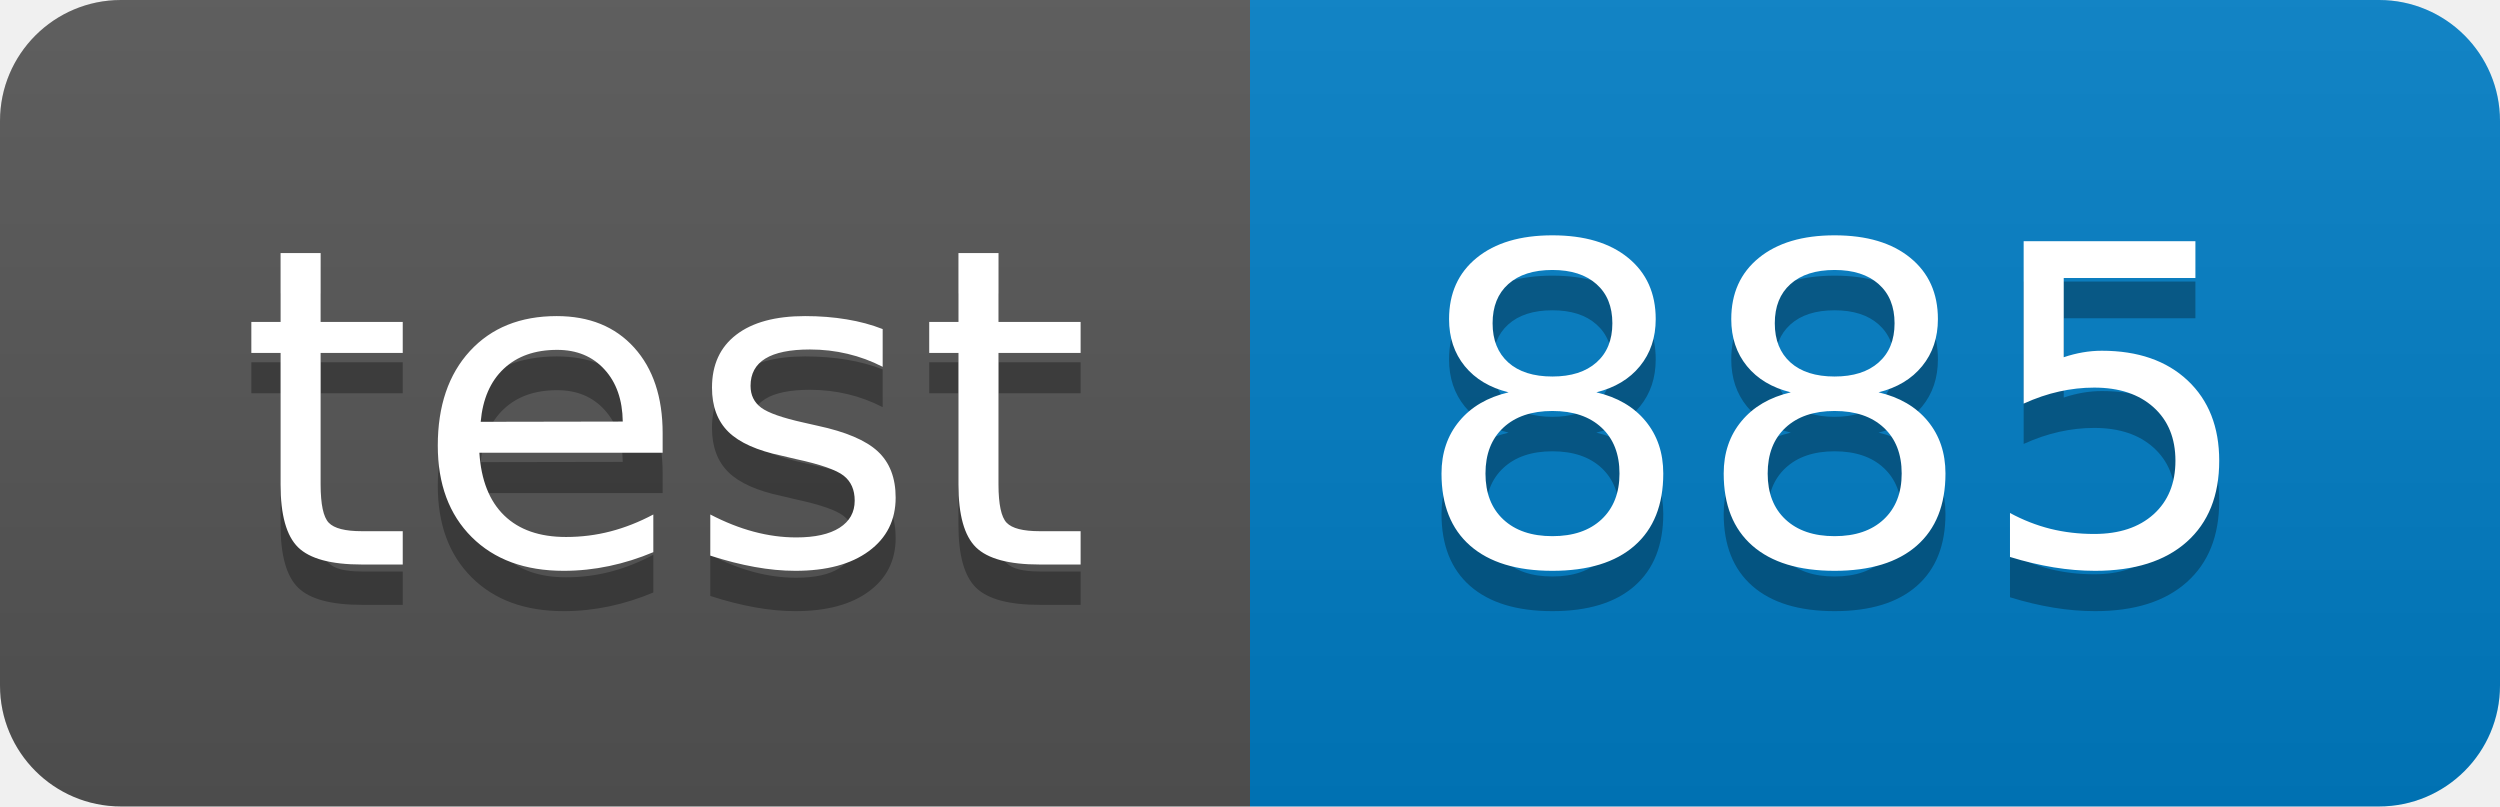
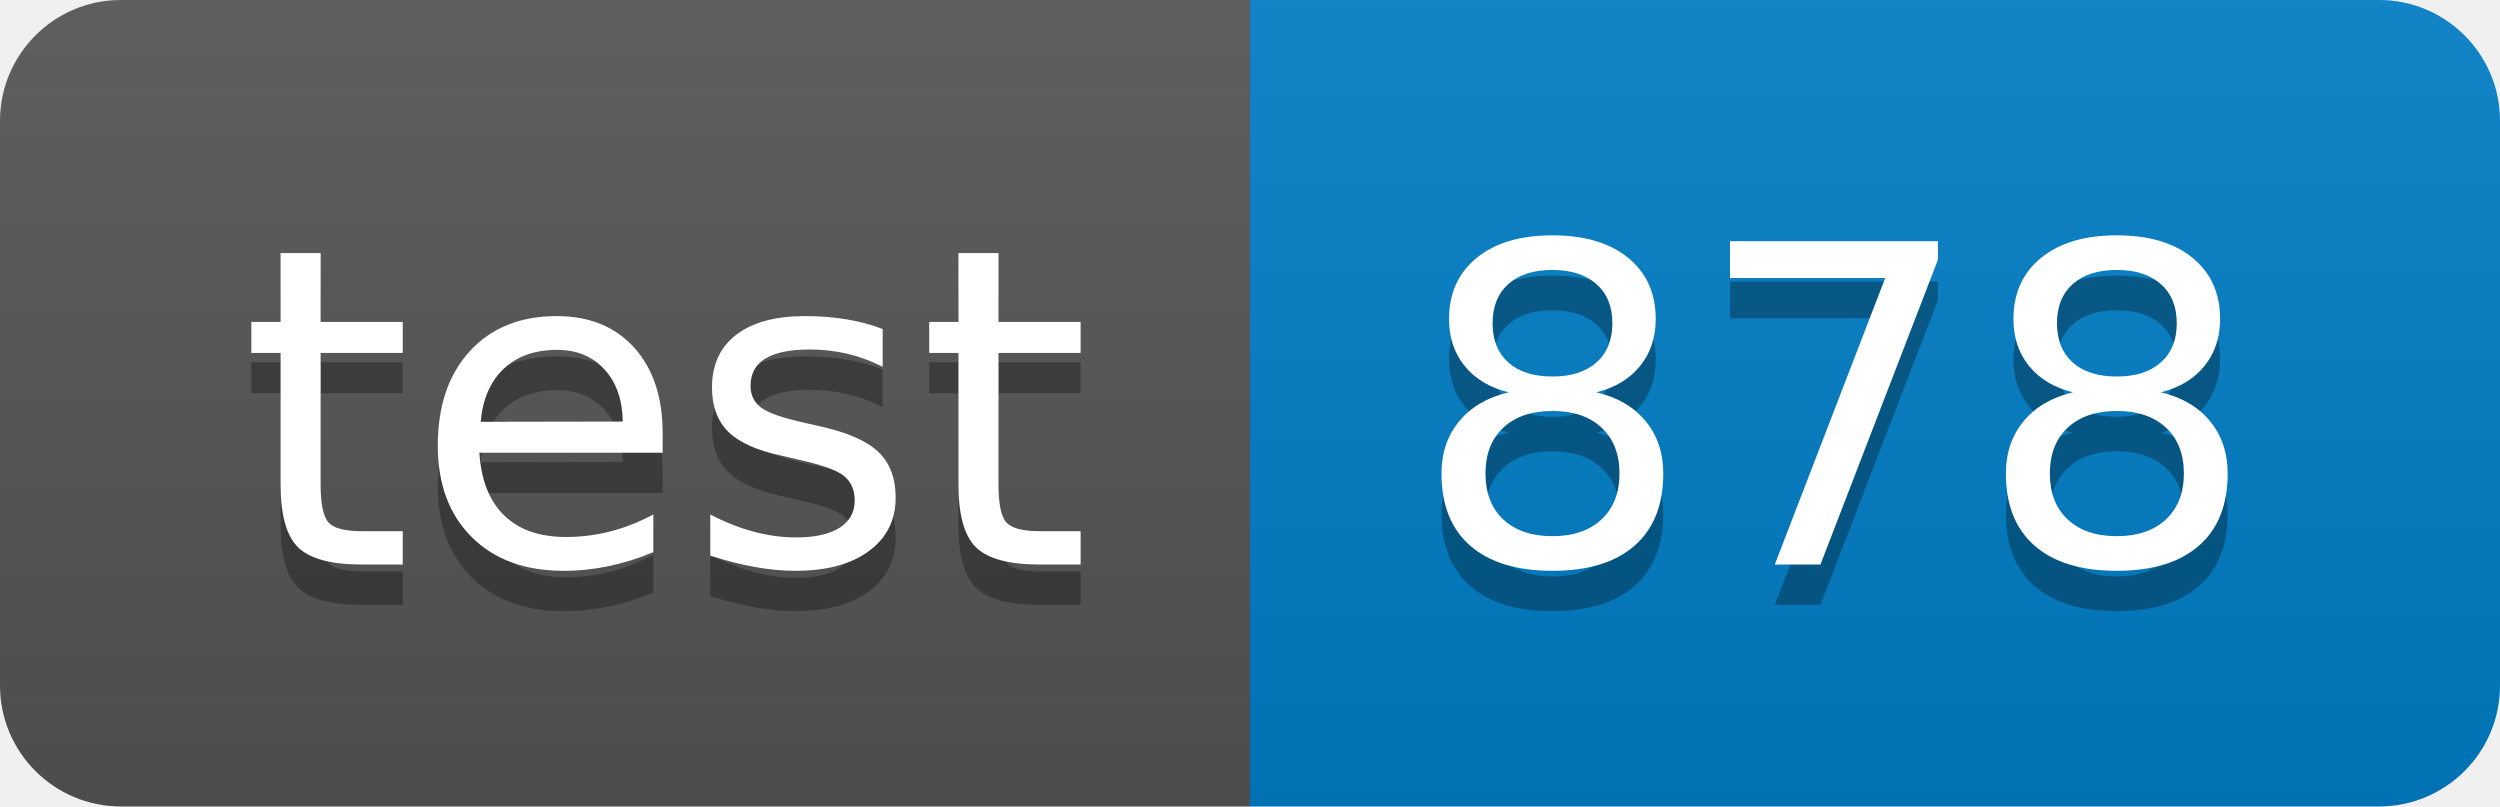
<svg xmlns="http://www.w3.org/2000/svg" width="62" height="20">
  <linearGradient id="smooth" x2="0" y2="100%">
    <stop offset="0" stop-color="#bbb" stop-opacity=".1" />
    <stop offset="1" stop-opacity=".1" />
  </linearGradient>
  <clipPath id="round">
    <rect width="62" height="20" rx="3" fill="#fff" />
  </clipPath>
  <g clip-path="url(#round)">
    <rect width="31" height="20" fill="#555" />
    <rect x="31" width="31" height="20" fill="#007ec6" />
    <rect width="62" height="20" fill="url(#smooth)" />
  </g>
  <g fill="#fff" text-anchor="middle" font-family="DejaVu Sans,Verdana,Geneva,sans-serif" font-size="110">
    <text x="165" y="150" fill="#010101" fill-opacity=".3" transform="scale(0.1)" textLength="210" lengthAdjust="spacing">test</text>
    <text x="165" y="140" transform="scale(0.1)" textLength="210" lengthAdjust="spacing">test</text>
-     <text x="455" y="150" fill="#010101" fill-opacity=".3" transform="scale(0.1)" textLength="210" lengthAdjust="spacing">885</text>
-     <text x="455" y="140" transform="scale(0.1)" textLength="210" lengthAdjust="spacing">885</text>
+     <text x="455" y="150" fill="#010101" fill-opacity=".3" transform="scale(0.1)" textLength="210" lengthAdjust="spacing">878</text>
+     <text x="455" y="140" transform="scale(0.1)" textLength="210" lengthAdjust="spacing">878</text>
  </g>
</svg>
